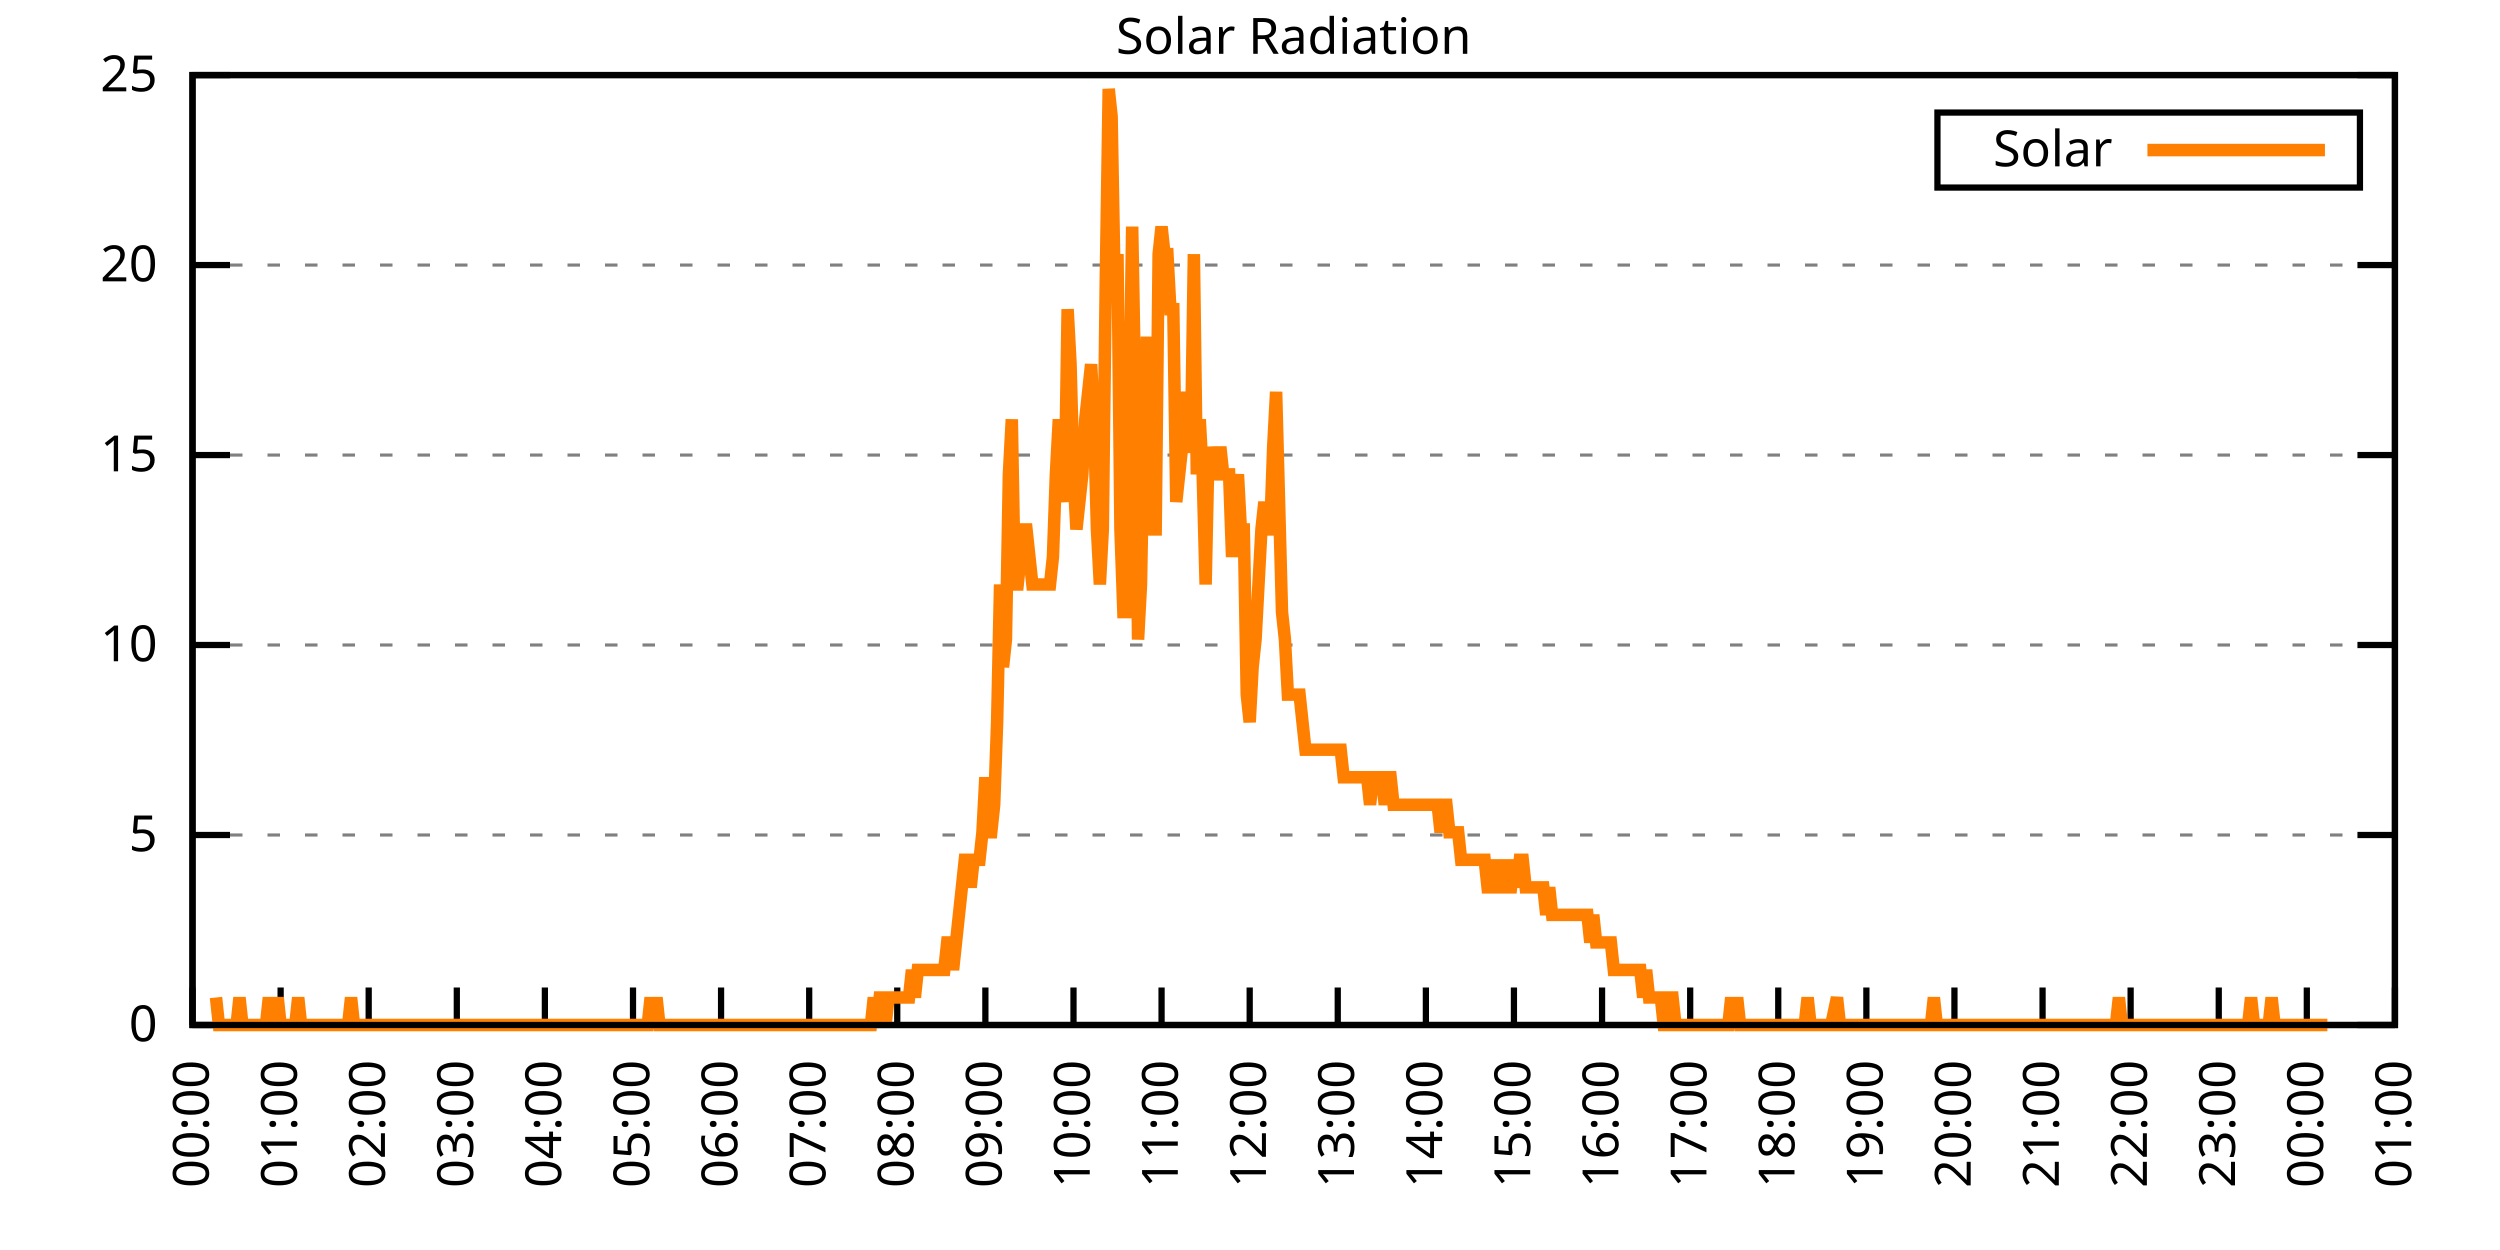
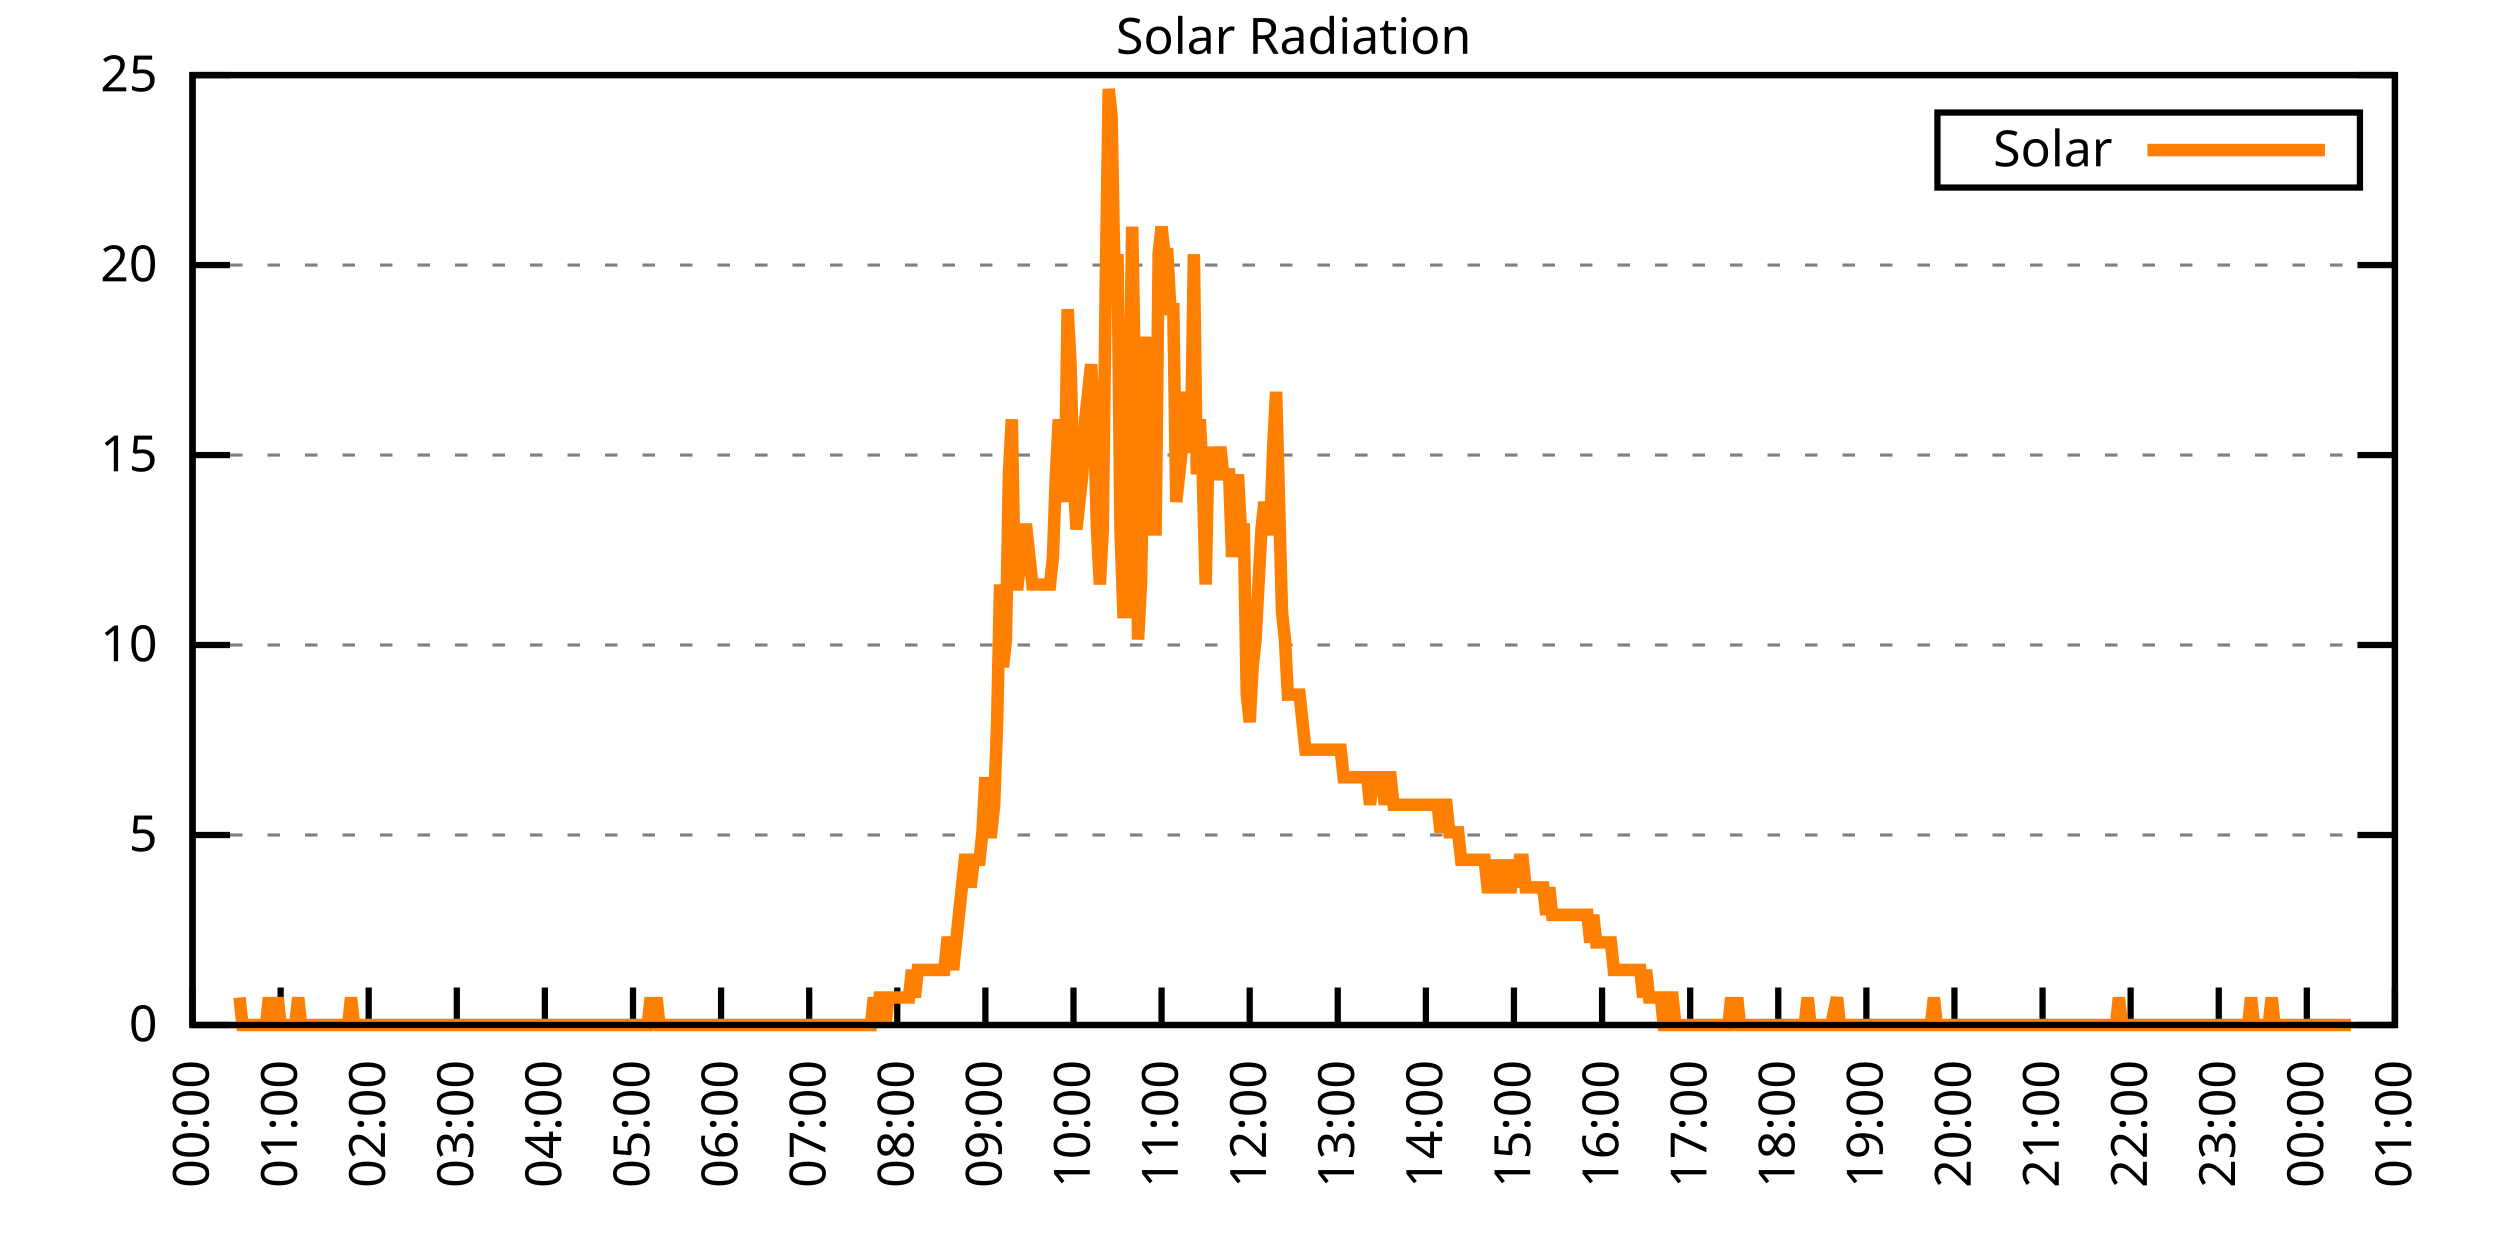
<svg xmlns="http://www.w3.org/2000/svg" xmlns:xlink="http://www.w3.org/1999/xlink" width="400" height="200" viewBox="0 0 400 200">
  <g id="gnuplot_canvas">
    <rect x="0" y="0" width="400" height="200" fill="none" />
    <defs>
      <circle id="gpDot" r="0.5" stroke-width="0.5" stroke="currentColor" />
      <path id="gpPt0" stroke-width="0.333" stroke="currentColor" d="M-1,0 h2 M0,-1 v2" />
      <path id="gpPt1" stroke-width="0.333" stroke="currentColor" d="M-1,-1 L1,1 M1,-1 L-1,1" />
      <path id="gpPt2" stroke-width="0.333" stroke="currentColor" d="M-1,0 L1,0 M0,-1 L0,1 M-1,-1 L1,1 M-1,1 L1,-1" />
      <rect id="gpPt3" stroke-width="0.333" stroke="currentColor" x="-1" y="-1" width="2" height="2" />
      <rect id="gpPt4" stroke-width="0.333" stroke="currentColor" fill="currentColor" x="-1" y="-1" width="2" height="2" />
      <circle id="gpPt5" stroke-width="0.333" stroke="currentColor" cx="0" cy="0" r="1" />
      <use xlink:href="#gpPt5" id="gpPt6" fill="currentColor" stroke="none" />
      <path id="gpPt7" stroke-width="0.333" stroke="currentColor" d="M0,-1.33 L-1.33,0.67 L1.33,0.67 z" />
      <use xlink:href="#gpPt7" id="gpPt8" fill="currentColor" stroke="none" />
      <use xlink:href="#gpPt7" id="gpPt9" stroke="currentColor" transform="rotate(180)" />
      <use xlink:href="#gpPt9" id="gpPt10" fill="currentColor" stroke="none" />
      <use xlink:href="#gpPt3" id="gpPt11" stroke="currentColor" transform="rotate(45)" />
      <use xlink:href="#gpPt11" id="gpPt12" fill="currentColor" stroke="none" />
      <path id="gpPt13" stroke-width="0.333" stroke="currentColor" d="M0,1.330 L1.265,0.411 L0.782,-1.067 L-0.782,-1.076 L-1.265,0.411 z" />
      <use xlink:href="#gpPt13" id="gpPt14" fill="currentColor" stroke="none" />
      <filter id="textbox" filterUnits="objectBoundingBox" x="0" y="0" height="1" width="1">
        <feFlood flood-color="white" flood-opacity="1" result="bgnd" />
        <feComposite in="SourceGraphic" in2="bgnd" operator="atop" />
      </filter>
      <filter id="greybox" filterUnits="objectBoundingBox" x="0" y="0" height="1" width="1">
        <feFlood flood-color="lightgrey" flood-opacity="1" result="grey" />
        <feComposite in="SourceGraphic" in2="grey" operator="atop" />
      </filter>
    </defs>
    <g fill="none" color="white" stroke="currentColor" stroke-width="1.00" stroke-linecap="butt" stroke-linejoin="miter">
</g>
    <g fill="none" color="black" stroke="currentColor" stroke-width="1.00" stroke-linecap="butt" stroke-linejoin="miter">
      <g stroke="none" shape-rendering="crispEdges">
        <polygon fill="rgb(255, 255, 255)" points="30.80,164.00 383.18,164.00 383.18,12.02 30.80,12.02 " />
      </g>
    </g>
    <g fill="none" color="black" stroke="currentColor" stroke-width="1.00" stroke-linecap="butt" stroke-linejoin="miter">
</g>
    <g fill="none" color="black" stroke="black" stroke-width="0.50" stroke-linecap="butt" stroke-linejoin="miter">
</g>
    <g fill="none" color="gray" stroke="currentColor" stroke-width="0.50" stroke-linecap="butt" stroke-linejoin="miter">
      <path stroke="gray" stroke-dasharray="2,4" class="gridline" d="M30.80,164.00 L383.19,164.00  " />
    </g>
    <g fill="none" color="gray" stroke="gray" stroke-width="1.00" stroke-linecap="butt" stroke-linejoin="miter">
</g>
    <g fill="none" color="black" stroke="currentColor" stroke-width="1.00" stroke-linecap="butt" stroke-linejoin="miter">
      <path stroke="black" d="M30.80,164.00 L36.80,164.00 M383.19,164.00 L377.19,164.00  " />
      <g transform="translate(25.20,166.60)" stroke="none" fill="black" font-family="Sans" font-size="8.00" text-anchor="end">
        <text>
          <tspan font-family="Sans"> 0</tspan>
        </text>
      </g>
    </g>
    <g fill="none" color="black" stroke="currentColor" stroke-width="1.00" stroke-linecap="butt" stroke-linejoin="miter">
</g>
    <g fill="none" color="black" stroke="black" stroke-width="0.50" stroke-linecap="butt" stroke-linejoin="miter">
</g>
    <g fill="none" color="gray" stroke="currentColor" stroke-width="0.50" stroke-linecap="butt" stroke-linejoin="miter">
      <path stroke="gray" stroke-dasharray="2,4" class="gridline" d="M30.80,133.60 L383.19,133.60  " />
    </g>
    <g fill="none" color="gray" stroke="gray" stroke-width="1.00" stroke-linecap="butt" stroke-linejoin="miter">
</g>
    <g fill="none" color="black" stroke="currentColor" stroke-width="1.00" stroke-linecap="butt" stroke-linejoin="miter">
      <path stroke="black" d="M30.80,133.60 L36.80,133.60 M383.19,133.60 L377.19,133.60  " />
      <g transform="translate(25.20,136.20)" stroke="none" fill="black" font-family="Sans" font-size="8.00" text-anchor="end">
        <text>
          <tspan font-family="Sans"> 5</tspan>
        </text>
      </g>
    </g>
    <g fill="none" color="black" stroke="currentColor" stroke-width="1.00" stroke-linecap="butt" stroke-linejoin="miter">
</g>
    <g fill="none" color="black" stroke="black" stroke-width="0.50" stroke-linecap="butt" stroke-linejoin="miter">
</g>
    <g fill="none" color="gray" stroke="currentColor" stroke-width="0.50" stroke-linecap="butt" stroke-linejoin="miter">
      <path stroke="gray" stroke-dasharray="2,4" class="gridline" d="M30.80,103.20 L383.19,103.20  " />
    </g>
    <g fill="none" color="gray" stroke="gray" stroke-width="1.00" stroke-linecap="butt" stroke-linejoin="miter">
</g>
    <g fill="none" color="black" stroke="currentColor" stroke-width="1.00" stroke-linecap="butt" stroke-linejoin="miter">
      <path stroke="black" d="M30.80,103.20 L36.80,103.20 M383.19,103.20 L377.19,103.20  " />
      <g transform="translate(25.20,105.80)" stroke="none" fill="black" font-family="Sans" font-size="8.00" text-anchor="end">
        <text>
          <tspan font-family="Sans"> 10</tspan>
        </text>
      </g>
    </g>
    <g fill="none" color="black" stroke="currentColor" stroke-width="1.00" stroke-linecap="butt" stroke-linejoin="miter">
</g>
    <g fill="none" color="black" stroke="black" stroke-width="0.50" stroke-linecap="butt" stroke-linejoin="miter">
</g>
    <g fill="none" color="gray" stroke="currentColor" stroke-width="0.50" stroke-linecap="butt" stroke-linejoin="miter">
      <path stroke="gray" stroke-dasharray="2,4" class="gridline" d="M30.80,72.81 L383.19,72.81  " />
    </g>
    <g fill="none" color="gray" stroke="gray" stroke-width="1.00" stroke-linecap="butt" stroke-linejoin="miter">
</g>
    <g fill="none" color="black" stroke="currentColor" stroke-width="1.00" stroke-linecap="butt" stroke-linejoin="miter">
      <path stroke="black" d="M30.80,72.81 L36.80,72.81 M383.19,72.81 L377.19,72.81  " />
      <g transform="translate(25.20,75.41)" stroke="none" fill="black" font-family="Sans" font-size="8.00" text-anchor="end">
        <text>
          <tspan font-family="Sans"> 15</tspan>
        </text>
      </g>
    </g>
    <g fill="none" color="black" stroke="currentColor" stroke-width="1.00" stroke-linecap="butt" stroke-linejoin="miter">
</g>
    <g fill="none" color="black" stroke="black" stroke-width="0.50" stroke-linecap="butt" stroke-linejoin="miter">
</g>
    <g fill="none" color="gray" stroke="currentColor" stroke-width="0.50" stroke-linecap="butt" stroke-linejoin="miter">
      <path stroke="gray" stroke-dasharray="2,4" class="gridline" d="M30.80,42.41 L383.19,42.41  " />
    </g>
    <g fill="none" color="gray" stroke="gray" stroke-width="1.00" stroke-linecap="butt" stroke-linejoin="miter">
</g>
    <g fill="none" color="black" stroke="currentColor" stroke-width="1.00" stroke-linecap="butt" stroke-linejoin="miter">
      <path stroke="black" d="M30.80,42.41 L36.80,42.41 M383.19,42.41 L377.19,42.41  " />
      <g transform="translate(25.20,45.01)" stroke="none" fill="black" font-family="Sans" font-size="8.00" text-anchor="end">
        <text>
          <tspan font-family="Sans"> 20</tspan>
        </text>
      </g>
    </g>
    <g fill="none" color="black" stroke="currentColor" stroke-width="1.00" stroke-linecap="butt" stroke-linejoin="miter">
</g>
    <g fill="none" color="black" stroke="black" stroke-width="0.50" stroke-linecap="butt" stroke-linejoin="miter">
</g>
    <g fill="none" color="gray" stroke="currentColor" stroke-width="0.50" stroke-linecap="butt" stroke-linejoin="miter">
      <path stroke="gray" stroke-dasharray="2,4" class="gridline" d="M30.80,12.01 L383.19,12.01  " />
    </g>
    <g fill="none" color="gray" stroke="gray" stroke-width="1.00" stroke-linecap="butt" stroke-linejoin="miter">
</g>
    <g fill="none" color="black" stroke="currentColor" stroke-width="1.00" stroke-linecap="butt" stroke-linejoin="miter">
      <path stroke="black" d="M30.80,12.01 L36.80,12.01 M383.19,12.01 L377.19,12.01  " />
      <g transform="translate(25.20,14.61)" stroke="none" fill="black" font-family="Sans" font-size="8.00" text-anchor="end">
        <text>
          <tspan font-family="Sans"> 25</tspan>
        </text>
      </g>
    </g>
    <g fill="none" color="black" stroke="currentColor" stroke-width="1.00" stroke-linecap="butt" stroke-linejoin="miter">
      <path stroke="black" d="M30.80,164.00 L30.80,158.00  " />
      <g transform="translate(33.40,169.60) rotate(270.00)" stroke="none" fill="black" font-family="Sans" font-size="8.00" text-anchor="end">
        <text>
          <tspan font-family="Sans">00:00</tspan>
        </text>
      </g>
    </g>
    <g fill="none" color="black" stroke="currentColor" stroke-width="1.00" stroke-linecap="butt" stroke-linejoin="miter">
      <path stroke="black" d="M44.90,164.00 L44.90,158.00  " />
      <g transform="translate(47.50,169.60) rotate(270.00)" stroke="none" fill="black" font-family="Sans" font-size="8.00" text-anchor="end">
        <text>
          <tspan font-family="Sans">01:00</tspan>
        </text>
      </g>
    </g>
    <g fill="none" color="black" stroke="currentColor" stroke-width="1.00" stroke-linecap="butt" stroke-linejoin="miter">
      <path stroke="black" d="M58.99,164.00 L58.99,158.00  " />
      <g transform="translate(61.59,169.60) rotate(270.00)" stroke="none" fill="black" font-family="Sans" font-size="8.00" text-anchor="end">
        <text>
          <tspan font-family="Sans">02:00</tspan>
        </text>
      </g>
    </g>
    <g fill="none" color="black" stroke="currentColor" stroke-width="1.00" stroke-linecap="butt" stroke-linejoin="miter">
      <path stroke="black" d="M73.09,164.00 L73.09,158.00  " />
      <g transform="translate(75.69,169.60) rotate(270.00)" stroke="none" fill="black" font-family="Sans" font-size="8.00" text-anchor="end">
        <text>
          <tspan font-family="Sans">03:00</tspan>
        </text>
      </g>
    </g>
    <g fill="none" color="black" stroke="currentColor" stroke-width="1.00" stroke-linecap="butt" stroke-linejoin="miter">
      <path stroke="black" d="M87.18,164.00 L87.18,158.00  " />
      <g transform="translate(89.78,169.60) rotate(270.00)" stroke="none" fill="black" font-family="Sans" font-size="8.00" text-anchor="end">
        <text>
          <tspan font-family="Sans">04:00</tspan>
        </text>
      </g>
    </g>
    <g fill="none" color="black" stroke="currentColor" stroke-width="1.00" stroke-linecap="butt" stroke-linejoin="miter">
      <path stroke="black" d="M101.28,164.00 L101.28,158.00  " />
      <g transform="translate(103.88,169.60) rotate(270.00)" stroke="none" fill="black" font-family="Sans" font-size="8.00" text-anchor="end">
        <text>
          <tspan font-family="Sans">05:00</tspan>
        </text>
      </g>
    </g>
    <g fill="none" color="black" stroke="currentColor" stroke-width="1.00" stroke-linecap="butt" stroke-linejoin="miter">
      <path stroke="black" d="M115.37,164.00 L115.37,158.00  " />
      <g transform="translate(117.97,169.60) rotate(270.00)" stroke="none" fill="black" font-family="Sans" font-size="8.00" text-anchor="end">
        <text>
          <tspan font-family="Sans">06:00</tspan>
        </text>
      </g>
    </g>
    <g fill="none" color="black" stroke="currentColor" stroke-width="1.00" stroke-linecap="butt" stroke-linejoin="miter">
      <path stroke="black" d="M129.47,164.00 L129.47,158.00  " />
      <g transform="translate(132.07,169.60) rotate(270.00)" stroke="none" fill="black" font-family="Sans" font-size="8.00" text-anchor="end">
        <text>
          <tspan font-family="Sans">07:00</tspan>
        </text>
      </g>
    </g>
    <g fill="none" color="black" stroke="currentColor" stroke-width="1.00" stroke-linecap="butt" stroke-linejoin="miter">
      <path stroke="black" d="M143.56,164.00 L143.56,158.00  " />
      <g transform="translate(146.16,169.60) rotate(270.00)" stroke="none" fill="black" font-family="Sans" font-size="8.00" text-anchor="end">
        <text>
          <tspan font-family="Sans">08:00</tspan>
        </text>
      </g>
    </g>
    <g fill="none" color="black" stroke="currentColor" stroke-width="1.00" stroke-linecap="butt" stroke-linejoin="miter">
      <path stroke="black" d="M157.66,164.00 L157.66,158.00  " />
      <g transform="translate(160.26,169.60) rotate(270.00)" stroke="none" fill="black" font-family="Sans" font-size="8.00" text-anchor="end">
        <text>
          <tspan font-family="Sans">09:00</tspan>
        </text>
      </g>
    </g>
    <g fill="none" color="black" stroke="currentColor" stroke-width="1.00" stroke-linecap="butt" stroke-linejoin="miter">
      <path stroke="black" d="M171.76,164.00 L171.76,158.00  " />
      <g transform="translate(174.36,169.60) rotate(270.00)" stroke="none" fill="black" font-family="Sans" font-size="8.00" text-anchor="end">
        <text>
          <tspan font-family="Sans">10:00</tspan>
        </text>
      </g>
    </g>
    <g fill="none" color="black" stroke="currentColor" stroke-width="1.00" stroke-linecap="butt" stroke-linejoin="miter">
      <path stroke="black" d="M185.85,164.00 L185.85,158.00  " />
      <g transform="translate(188.45,169.60) rotate(270.00)" stroke="none" fill="black" font-family="Sans" font-size="8.00" text-anchor="end">
        <text>
          <tspan font-family="Sans">11:00</tspan>
        </text>
      </g>
    </g>
    <g fill="none" color="black" stroke="currentColor" stroke-width="1.00" stroke-linecap="butt" stroke-linejoin="miter">
      <path stroke="black" d="M199.95,164.00 L199.95,158.00  " />
      <g transform="translate(202.55,169.60) rotate(270.00)" stroke="none" fill="black" font-family="Sans" font-size="8.00" text-anchor="end">
        <text>
          <tspan font-family="Sans">12:00</tspan>
        </text>
      </g>
    </g>
    <g fill="none" color="black" stroke="currentColor" stroke-width="1.00" stroke-linecap="butt" stroke-linejoin="miter">
      <path stroke="black" d="M214.04,164.00 L214.04,158.00  " />
      <g transform="translate(216.64,169.60) rotate(270.00)" stroke="none" fill="black" font-family="Sans" font-size="8.00" text-anchor="end">
        <text>
          <tspan font-family="Sans">13:00</tspan>
        </text>
      </g>
    </g>
    <g fill="none" color="black" stroke="currentColor" stroke-width="1.00" stroke-linecap="butt" stroke-linejoin="miter">
      <path stroke="black" d="M228.14,164.00 L228.14,158.00  " />
      <g transform="translate(230.74,169.60) rotate(270.00)" stroke="none" fill="black" font-family="Sans" font-size="8.00" text-anchor="end">
        <text>
          <tspan font-family="Sans">14:00</tspan>
        </text>
      </g>
    </g>
    <g fill="none" color="black" stroke="currentColor" stroke-width="1.00" stroke-linecap="butt" stroke-linejoin="miter">
      <path stroke="black" d="M242.23,164.00 L242.23,158.00  " />
      <g transform="translate(244.83,169.60) rotate(270.00)" stroke="none" fill="black" font-family="Sans" font-size="8.00" text-anchor="end">
        <text>
          <tspan font-family="Sans">15:00</tspan>
        </text>
      </g>
    </g>
    <g fill="none" color="black" stroke="currentColor" stroke-width="1.00" stroke-linecap="butt" stroke-linejoin="miter">
      <path stroke="black" d="M256.33,164.00 L256.33,158.00  " />
      <g transform="translate(258.93,169.60) rotate(270.00)" stroke="none" fill="black" font-family="Sans" font-size="8.00" text-anchor="end">
        <text>
          <tspan font-family="Sans">16:00</tspan>
        </text>
      </g>
    </g>
    <g fill="none" color="black" stroke="currentColor" stroke-width="1.00" stroke-linecap="butt" stroke-linejoin="miter">
      <path stroke="black" d="M270.43,164.00 L270.43,158.00  " />
      <g transform="translate(273.03,169.60) rotate(270.00)" stroke="none" fill="black" font-family="Sans" font-size="8.00" text-anchor="end">
        <text>
          <tspan font-family="Sans">17:00</tspan>
        </text>
      </g>
    </g>
    <g fill="none" color="black" stroke="currentColor" stroke-width="1.00" stroke-linecap="butt" stroke-linejoin="miter">
      <path stroke="black" d="M284.52,164.00 L284.52,158.00  " />
      <g transform="translate(287.12,169.60) rotate(270.00)" stroke="none" fill="black" font-family="Sans" font-size="8.00" text-anchor="end">
        <text>
          <tspan font-family="Sans">18:00</tspan>
        </text>
      </g>
    </g>
    <g fill="none" color="black" stroke="currentColor" stroke-width="1.00" stroke-linecap="butt" stroke-linejoin="miter">
      <path stroke="black" d="M298.62,164.00 L298.62,158.00  " />
      <g transform="translate(301.22,169.60) rotate(270.00)" stroke="none" fill="black" font-family="Sans" font-size="8.00" text-anchor="end">
        <text>
          <tspan font-family="Sans">19:00</tspan>
        </text>
      </g>
    </g>
    <g fill="none" color="black" stroke="currentColor" stroke-width="1.00" stroke-linecap="butt" stroke-linejoin="miter">
      <path stroke="black" d="M312.71,164.00 L312.71,158.00  " />
      <g transform="translate(315.31,169.60) rotate(270.00)" stroke="none" fill="black" font-family="Sans" font-size="8.00" text-anchor="end">
        <text>
          <tspan font-family="Sans">20:00</tspan>
        </text>
      </g>
    </g>
    <g fill="none" color="black" stroke="currentColor" stroke-width="1.00" stroke-linecap="butt" stroke-linejoin="miter">
      <path stroke="black" d="M326.81,164.00 L326.81,158.00  " />
      <g transform="translate(329.41,169.60) rotate(270.00)" stroke="none" fill="black" font-family="Sans" font-size="8.00" text-anchor="end">
        <text>
          <tspan font-family="Sans">21:00</tspan>
        </text>
      </g>
    </g>
    <g fill="none" color="black" stroke="currentColor" stroke-width="1.00" stroke-linecap="butt" stroke-linejoin="miter">
      <path stroke="black" d="M340.90,164.00 L340.90,158.00  " />
      <g transform="translate(343.50,169.60) rotate(270.00)" stroke="none" fill="black" font-family="Sans" font-size="8.00" text-anchor="end">
        <text>
          <tspan font-family="Sans">22:00</tspan>
        </text>
      </g>
    </g>
    <g fill="none" color="black" stroke="currentColor" stroke-width="1.00" stroke-linecap="butt" stroke-linejoin="miter">
      <path stroke="black" d="M355.00,164.00 L355.00,158.00  " />
      <g transform="translate(357.60,169.60) rotate(270.00)" stroke="none" fill="black" font-family="Sans" font-size="8.00" text-anchor="end">
        <text>
          <tspan font-family="Sans">23:00</tspan>
        </text>
      </g>
    </g>
    <g fill="none" color="black" stroke="currentColor" stroke-width="1.00" stroke-linecap="butt" stroke-linejoin="miter">
      <path stroke="black" d="M369.09,164.00 L369.09,158.00  " />
      <g transform="translate(371.69,169.60) rotate(270.00)" stroke="none" fill="black" font-family="Sans" font-size="8.00" text-anchor="end">
        <text>
          <tspan font-family="Sans">00:00</tspan>
        </text>
      </g>
    </g>
    <g fill="none" color="black" stroke="currentColor" stroke-width="1.00" stroke-linecap="butt" stroke-linejoin="miter">
      <path stroke="black" d="M383.19,164.00 L383.19,158.00  " />
      <g transform="translate(385.79,169.60) rotate(270.00)" stroke="none" fill="black" font-family="Sans" font-size="8.00" text-anchor="end">
        <text>
          <tspan font-family="Sans">01:00</tspan>
        </text>
      </g>
    </g>
    <g fill="none" color="black" stroke="currentColor" stroke-width="1.00" stroke-linecap="butt" stroke-linejoin="miter">
</g>
    <g fill="none" color="black" stroke="currentColor" stroke-width="1.00" stroke-linecap="butt" stroke-linejoin="miter">
      <path stroke="black" d="M30.80,12.01 L30.80,164.00 L383.19,164.00 L383.19,12.01 L30.80,12.01 Z  " />
    </g>
    <g fill="none" color="black" stroke="currentColor" stroke-width="1.00" stroke-linecap="butt" stroke-linejoin="miter">
</g>
    <g fill="none" color="black" stroke="currentColor" stroke-width="1.00" stroke-linecap="butt" stroke-linejoin="miter">
      <path stroke="black" d="M309.99,30.01 L309.99,18.01 L377.59,18.01 L377.59,30.01 L309.99,30.01 Z  " />
    </g>
    <g id="Solar_Radiation_plot_1">
      <g fill="none" color="white" stroke="black" stroke-width="2.00" stroke-linecap="butt" stroke-linejoin="miter">
</g>
      <g fill="none" color="black" stroke="currentColor" stroke-width="2.00" stroke-linecap="butt" stroke-linejoin="miter">
        <g transform="translate(337.99,26.61)" stroke="none" fill="black" font-family="Sans" font-size="8.00" text-anchor="end">
          <text>
            <tspan font-family="Sans">Solar</tspan>
          </text>
        </g>
      </g>
      <g fill="none" color="black" stroke="currentColor" stroke-width="2.00" stroke-linecap="butt" stroke-linejoin="miter">
-         <path stroke="rgb(255, 127,   0)" d="M343.59,24.01 L371.99,24.01 M34.56,159.60 L35.03,164.00 L35.50,164.00 L35.97,164.00 L36.44,164.00 L36.91,164.00   L37.38,164.00 L37.85,164.00 L38.32,159.60 L38.79,164.00 L39.26,164.00 L39.73,164.00 L40.20,164.00 L40.67,164.00   L41.14,164.00 L41.61,164.00 L42.08,164.00 L42.55,164.00 L43.02,159.60 L43.49,164.00 L43.96,164.00 L44.43,159.60   L44.90,164.00 L45.37,164.00 L45.84,164.00 L46.31,164.00 L46.78,164.00 L47.24,164.00 L47.71,159.60 L48.18,164.00   L48.65,164.00 L49.12,164.00 L49.59,164.00 L50.06,164.00 L50.53,164.00 L51.00,164.00 L51.47,164.00 L51.94,164.00   L52.41,164.00 L52.88,164.00 L53.35,164.00 L53.82,164.00 L54.29,164.00 L54.76,164.00 L55.23,164.00 L55.70,164.00   L56.17,159.60 L56.64,164.00 L57.11,164.00 L57.58,164.00 L58.05,164.00 L58.52,164.00 L58.99,164.00 L59.46,164.00   L59.93,164.00 L60.40,164.00 L60.87,164.00 L61.34,164.00 L61.81,164.00 L62.28,164.00 L62.75,164.00 L63.22,164.00   L63.69,164.00 L64.16,164.00 L64.63,164.00 L65.10,164.00 L65.57,164.00 L66.04,164.00 L66.51,164.00 L66.98,164.00   L67.45,164.00 L67.92,164.00 L68.39,164.00 L68.86,164.00 L69.33,164.00 L69.80,164.00 L70.27,164.00 L70.74,164.00   L71.21,164.00 L71.68,164.00 L72.15,164.00 L72.62,164.00 L73.09,164.00 L73.56,164.00 L74.03,164.00 L74.50,164.00   L74.97,164.00 L75.44,164.00 L75.91,164.00 L76.38,164.00 L76.85,164.00 L77.32,164.00 L77.79,164.00 L78.26,164.00   L78.73,164.00 L79.19,164.00 L79.66,164.00 L80.13,164.00 L80.60,164.00 L81.07,164.00 L81.54,164.00 L82.01,164.00   L82.48,164.00 L82.95,164.00 L83.42,164.00 L83.89,164.00 L84.36,164.00 L84.83,164.00 L85.30,164.00 L85.77,164.00   L86.24,164.00 L86.71,164.00 L87.18,164.00 L87.65,164.00 L88.12,164.00 L88.59,164.00 L89.06,164.00 L89.53,164.00   L90.00,164.00 L90.47,164.00 L90.94,164.00 L91.41,164.00 L91.88,164.00 L92.35,164.00 L92.82,164.00 L93.29,164.00   L93.76,164.00 L94.23,164.00 L94.70,164.00 L95.17,164.00 L95.64,164.00 L96.11,164.00 L96.58,164.00 L97.05,164.00   L97.52,164.00 L97.99,164.00 L98.46,164.00 L98.93,164.00 L99.40,164.00 L99.87,164.00 L100.34,164.00 L100.81,164.00   L101.28,164.00 L101.75,164.00 L102.22,164.00 L102.69,164.00 L103.16,164.00 L103.63,164.00 L104.10,159.60 L104.57,164.00   L105.04,159.60 L105.51,164.00 L105.98,164.00 L106.45,164.00 L106.92,164.00 L107.39,164.00 L107.86,164.00 L108.33,164.00   L108.80,164.00 L109.27,164.00 L109.74,164.00 L110.21,164.00 L110.68,164.00 L111.14,164.00 L111.61,164.00 L112.08,164.00   L112.55,164.00 L113.02,164.00 L113.49,164.00 L113.96,164.00 L114.43,164.00 L114.90,164.00 L115.37,164.00 L115.84,164.00   L116.31,164.00 L116.78,164.00 L117.25,164.00 L117.72,164.00 L118.19,164.00 L118.66,164.00 L119.13,164.00 L119.60,164.00   L120.07,164.00 L120.54,164.00 L121.01,164.00 L121.48,164.00 L121.95,164.00 L122.42,164.00 L122.89,164.00 L123.36,164.00   L123.83,164.00 L124.30,164.00 L124.77,164.00 L125.24,164.00 L125.71,164.00 L126.18,164.00 L126.65,164.00 L127.12,164.00   L127.59,164.00 L128.06,164.00 L128.53,164.00 L129.00,164.00 L129.47,164.00 L129.94,164.00 L130.41,164.00 L130.88,164.00   L131.35,164.00 L131.82,164.00 L132.29,164.00 L132.76,164.00 L133.23,164.00 L133.70,164.00 L134.17,164.00 L134.64,164.00   L135.11,164.00 L135.58,164.00 L136.05,164.00 L136.52,164.00 L136.99,164.00 L137.46,164.00 L137.93,164.00 L138.40,164.00   L138.87,164.00 L139.34,164.00 L139.81,159.60 L140.28,164.00 L140.75,159.60 L141.22,159.60 L141.69,164.00 L142.16,159.60   L142.63,159.60 L143.09,159.60 L143.56,159.60 L144.03,159.60 L144.50,159.60 L144.97,159.60 L145.44,159.60 L145.91,155.19   L146.38,159.60 L146.85,155.19 L147.32,155.19 L147.79,155.19 L148.26,155.19 L148.73,155.19 L149.20,155.19 L149.67,155.19   L150.14,155.19 L150.61,155.19 L151.08,155.19 L151.55,150.79 L152.02,150.79 L152.49,155.19 L152.96,150.79 L153.43,146.38   L153.90,141.98 L154.37,137.57 L154.84,137.57 L155.31,141.98 L155.78,137.57 L156.25,137.57 L156.72,137.57 L157.19,133.17   L157.66,124.36 L158.13,133.17 L158.60,133.17 L159.07,128.76 L159.54,115.55 L160.01,93.52 L160.48,106.74 L160.95,102.33   L161.42,75.90 L161.89,67.09 L162.36,93.52 L162.83,93.52 L163.30,89.12 L163.77,84.71 L164.24,84.71 L164.71,89.12   L165.18,93.52 L165.65,93.52 L166.12,93.52 L166.59,93.52 L167.06,93.52 L167.53,93.52 L168.00,93.52 L168.47,89.12   L168.94,75.90 L169.41,67.09 L169.88,75.90 L170.35,80.31 L170.82,49.47 L171.29,58.28 L171.76,75.90 L172.23,84.71   L172.70,80.31 L173.17,75.90 L173.64,67.09 L174.11,62.69 L174.58,58.28 L175.04,67.09 L175.51,84.71 L175.98,93.52   L176.45,84.71 L176.92,45.07 L177.39,14.23 L177.86,18.64 L178.33,45.07 L178.80,40.66 L179.27,84.71 L179.74,97.93   L180.21,97.93 L180.68,67.09 L181.15,36.26 L181.62,62.69 L182.09,102.33 L182.56,93.52 L183.03,67.09 L183.50,53.88   L183.97,71.50 L184.44,84.71 L184.91,84.71 L185.38,40.66 L185.85,36.26 L186.32,40.66 L186.79,40.66 L187.26,49.47   L187.73,49.47 L188.20,80.31 L188.67,75.90 L189.14,71.50 L189.61,62.69 L190.08,71.50 L190.55,71.50 L191.02,40.66   L191.49,75.90 L191.96,67.09 L192.43,75.90 L192.90,93.52 L193.37,71.50 L193.84,75.90 L194.31,75.90 L194.78,75.90   L195.25,71.50 L195.72,75.90 L196.19,75.90 L196.66,75.90 L197.13,89.12 L197.60,80.31 L198.07,75.90 L198.54,84.71   L199.01,84.71 L199.48,111.14 L199.95,115.55 L200.42,106.74 L200.89,102.33 L201.36,93.52 L201.83,84.71 L202.30,80.31   L202.77,84.71 L203.24,84.71 L203.71,71.50 L204.18,62.69 L204.65,80.31 L205.12,97.93 L205.59,102.33 L206.06,111.14   L206.53,111.14 L207.00,111.14 L207.46,111.14 L207.93,111.14 L208.40,115.55 L208.87,119.95 L209.34,119.95 L209.81,119.95   L210.28,119.95 L210.75,119.95 L211.22,119.95 L211.69,119.95 L212.16,119.95 L212.63,119.95 L213.10,119.95 L213.57,119.95   L214.04,119.95 L214.51,119.95 L214.98,124.36 L215.45,124.36 L215.92,124.36 L216.39,124.36 L216.86,124.36 L217.33,124.36   L217.80,124.36 L218.27,124.36 L218.74,124.36 L219.21,128.76 L219.68,124.36 L220.15,124.36 L220.62,124.36 L221.09,124.36   L221.56,128.76 L222.03,124.36 L222.50,124.36 L222.97,128.76 L223.44,128.76 L223.91,128.76 L224.38,128.76 L224.85,128.76   L225.32,128.76 L225.79,128.76 L226.26,128.76 L226.73,128.76 L227.20,128.76 L227.67,128.76 L228.14,128.76 L228.61,128.76   L229.08,128.76 L229.55,128.76 L230.02,128.76 L230.49,133.17 L230.96,128.76 L231.43,128.76 L231.90,133.17 L232.37,133.17   L232.84,133.17 L233.31,133.17 L233.78,137.57 L234.25,137.57 L234.72,137.57 L235.19,137.57 L235.66,137.57 L236.13,137.57   L236.60,137.57 L237.07,137.57 L237.54,137.57 L238.01,141.98 L238.48,141.98 L238.95,141.98 L239.41,137.57 L239.88,141.98   L240.35,141.98 L240.82,137.57 L241.29,141.98 L241.76,141.98 L242.23,137.57 L242.70,141.98 L243.17,137.57 L243.64,137.57   L244.11,141.98 L244.58,141.98 L245.05,141.98 L245.52,141.98 L245.99,141.98 L246.46,141.98 L246.93,141.98 L247.40,146.38   L247.87,141.98 L248.34,146.38 L248.81,146.38 L249.28,146.38 L249.75,146.38 L250.22,146.38 L250.69,146.38 L251.16,146.38   L251.63,146.38 L252.10,146.38 L252.57,146.38 L253.04,146.38 L253.51,146.38 L253.98,146.38 L254.45,150.79 L254.92,146.38   L255.39,150.79 L255.86,150.79 L256.33,150.79 L256.80,150.79 L257.27,150.79 L257.74,150.79 L258.21,155.19 L258.68,155.19   L259.15,155.19 L259.62,155.19 L260.09,155.19 L260.56,155.19 L261.03,155.19 L261.50,155.19 L261.97,155.19 L262.44,155.19   L262.91,159.60 L263.38,155.19 L263.85,159.60 L264.32,159.60 L264.79,159.60 L265.26,159.60 L265.73,159.60 L266.20,164.00   L266.67,164.00 L267.14,159.60 L267.61,159.60 L268.08,164.00 L268.55,164.00 L269.02,164.00 L269.49,164.00 L269.96,164.00   L270.43,164.00 L270.90,164.00 L271.36,164.00 L271.83,164.00 L272.30,164.00 L272.77,164.00 L273.24,164.00 L273.71,164.00   L274.18,164.00 L274.65,164.00 L275.12,164.00 L275.59,164.00 L276.06,164.00 L276.53,164.00 L277.00,159.60 L277.47,164.00   L277.94,159.60 L278.41,164.00 L278.88,164.00 L279.35,164.00 L279.82,164.00 L280.29,164.00 L280.76,164.00 L281.23,164.00   L281.70,164.00 L282.17,164.00 L282.64,164.00 L283.11,164.00 L283.58,164.00 L284.05,164.00 L284.52,164.00 L284.99,164.00   L285.46,164.00 L285.93,164.00 L286.40,164.00 L286.87,164.00 L287.34,164.00 L287.81,164.00 L288.28,164.00 L288.75,164.00   L289.22,159.60 L289.69,164.00 L290.16,164.00 L291.33,164.00 L292.04,164.00 L292.51,164.00 L292.98,164.00 L293.92,159.60   L294.39,164.00 L294.86,164.00 L295.33,164.00 L295.80,164.00 L296.27,164.00 L296.74,164.00 L297.21,164.00 L297.68,164.00   L298.15,164.00 L298.62,164.00 L299.09,164.00 L299.56,164.00 L300.03,164.00 L300.50,164.00 L300.97,164.00 L301.44,164.00   L301.91,164.00 L302.38,164.00 L302.85,164.00 L303.31,164.00 L303.78,164.00 L304.25,164.00 L304.72,164.00 L305.19,164.00   L305.66,164.00 L306.13,164.00 L306.60,164.00 L307.07,164.00 L307.54,164.00 L308.01,164.00 L308.48,164.00 L308.95,164.00   L309.42,159.60 L309.89,164.00 L310.36,164.00 L310.83,164.00 L311.30,164.00 L311.77,164.00 L312.24,164.00 L312.71,164.00   L313.18,164.00 L313.65,164.00 L314.12,164.00 L314.59,164.00 L315.06,164.00 L315.53,164.00 L316.00,164.00 L316.47,164.00   L316.94,164.00 L317.41,164.00 L317.88,164.00 L318.35,164.00 L318.82,164.00 L319.29,164.00 L319.76,164.00 L320.23,164.00   L320.70,164.00 L321.17,164.00 L321.64,164.00 L322.11,164.00 L322.58,164.00 L323.05,164.00 L323.52,164.00 L323.99,164.00   L324.46,164.00 L324.93,164.00 L325.40,164.00 L325.87,164.00 L326.34,164.00 L326.81,164.00 L327.28,164.00 L327.75,164.00   L328.22,164.00 L328.69,164.00 L329.16,164.00 L329.63,164.00 L330.10,164.00 L330.57,164.00 L331.04,164.00 L331.51,164.00   L331.98,164.00 L332.45,164.00 L332.92,164.00 L333.39,164.00 L333.86,164.00 L334.33,164.00 L334.80,164.00 L335.26,164.00   L335.73,164.00 L336.20,164.00 L336.67,164.00 L337.14,164.00 L337.61,164.00 L338.08,164.00 L338.55,164.00 L339.02,159.60   L339.49,164.00 L339.96,164.00 L340.43,164.00 L340.90,164.00 L341.37,164.00 L341.84,164.00 L342.31,164.00 L342.78,164.00   L343.25,164.00 L343.72,164.00 L344.19,164.00 L344.66,164.00 L345.13,164.00 L345.60,164.00 L346.07,164.00 L346.54,164.00   L347.01,164.00 L347.48,164.00 L347.95,164.00 L348.42,164.00 L348.89,164.00 L349.36,164.00 L349.83,164.00 L350.30,164.00   L350.77,164.00 L351.24,164.00 L351.71,164.00 L352.18,164.00 L352.65,164.00 L353.12,164.00 L353.59,164.00 L354.06,164.00   L354.53,164.00 L355.00,164.00 L355.47,164.00 L355.94,164.00 L356.41,164.00 L356.88,164.00 L357.35,164.00 L357.82,164.00   L358.29,164.00 L358.76,164.00 L359.23,164.00 L359.70,164.00 L360.17,159.60 L360.64,164.00 L361.11,164.00 L361.58,164.00   L362.05,164.00 L362.52,164.00 L362.99,164.00 L363.46,159.60 L363.93,164.00 L364.40,164.00 L364.87,164.00 L365.34,164.00   L365.81,164.00 L366.28,164.00 L366.75,164.00 L367.21,164.00 L367.68,164.00 L368.15,164.00 L368.62,164.00 L369.09,164.00   L369.56,164.00 L370.03,164.00 L370.50,164.00 L370.97,164.00 L371.44,164.00 L371.91,164.00 L372.38,164.00  " />
+         <path stroke="rgb(255, 127,   0)" d="M343.59,24.01 L371.99,24.01 M38.32,159.60 L38.79,164.00 L39.26,164.00 L39.73,164.00 L40.20,164.00 L40.67,164.00   L41.14,164.00 L41.61,164.00 L42.08,164.00 L42.55,164.00 L43.02,159.60 L43.49,164.00 L43.96,164.00 L44.43,159.60   L44.90,164.00 L45.37,164.00 L45.84,164.00 L46.31,164.00 L46.78,164.00 L47.24,164.00 L47.71,159.60 L48.18,164.00   L48.65,164.00 L49.12,164.00 L49.59,164.00 L50.06,164.00 L50.53,164.00 L51.00,164.00 L51.47,164.00 L51.94,164.00   L52.41,164.00 L52.88,164.00 L53.35,164.00 L53.82,164.00 L54.29,164.00 L54.76,164.00 L55.23,164.00 L55.70,164.00   L56.17,159.60 L56.64,164.00 L57.11,164.00 L57.58,164.00 L58.05,164.00 L58.52,164.00 L58.99,164.00 L59.46,164.00   L59.93,164.00 L60.40,164.00 L60.87,164.00 L61.34,164.00 L61.81,164.00 L62.28,164.00 L62.75,164.00 L63.22,164.00   L63.69,164.00 L64.16,164.00 L64.63,164.00 L65.10,164.00 L65.57,164.00 L66.04,164.00 L66.51,164.00 L66.98,164.00   L67.45,164.00 L67.92,164.00 L68.39,164.00 L68.86,164.00 L69.33,164.00 L69.80,164.00 L70.27,164.00 L70.74,164.00   L71.21,164.00 L71.68,164.00 L72.15,164.00 L72.62,164.00 L73.09,164.00 L73.56,164.00 L74.03,164.00 L74.50,164.00   L74.97,164.00 L75.44,164.00 L75.91,164.00 L76.38,164.00 L76.85,164.00 L77.32,164.00 L77.79,164.00 L78.26,164.00   L78.73,164.00 L79.19,164.00 L79.66,164.00 L80.13,164.00 L80.60,164.00 L81.07,164.00 L81.54,164.00 L82.01,164.00   L82.48,164.00 L82.95,164.00 L83.42,164.00 L83.89,164.00 L84.36,164.00 L84.83,164.00 L85.30,164.00 L85.77,164.00   L86.24,164.00 L86.71,164.00 L87.18,164.00 L87.65,164.00 L88.12,164.00 L88.59,164.00 L89.06,164.00 L89.53,164.00   L90.00,164.00 L90.47,164.00 L90.94,164.00 L91.41,164.00 L91.88,164.00 L92.35,164.00 L92.82,164.00 L93.29,164.00   L93.76,164.00 L94.23,164.00 L94.70,164.00 L95.17,164.00 L95.64,164.00 L96.11,164.00 L96.58,164.00 L97.05,164.00   L97.52,164.00 L97.99,164.00 L98.46,164.00 L98.93,164.00 L99.40,164.00 L99.87,164.00 L100.34,164.00 L100.81,164.00   L101.28,164.00 L101.75,164.00 L102.22,164.00 L102.69,164.00 L103.16,164.00 L103.63,164.00 L104.10,159.60 L104.57,164.00   L105.04,159.60 L105.51,164.00 L105.98,164.00 L106.45,164.00 L106.92,164.00 L107.39,164.00 L107.86,164.00 L108.33,164.00   L108.80,164.00 L109.27,164.00 L109.74,164.00 L110.21,164.00 L110.68,164.00 L111.14,164.00 L111.61,164.00 L112.08,164.00   L112.55,164.00 L113.02,164.00 L113.49,164.00 L113.96,164.00 L114.43,164.00 L114.90,164.00 L115.37,164.00 L115.84,164.00   L116.31,164.00 L116.78,164.00 L117.25,164.00 L117.72,164.00 L118.19,164.00 L118.66,164.00 L119.13,164.00 L119.60,164.00   L120.07,164.00 L120.54,164.00 L121.01,164.00 L121.48,164.00 L121.95,164.00 L122.42,164.00 L122.89,164.00 L123.36,164.00   L123.83,164.00 L124.30,164.00 L124.77,164.00 L125.24,164.00 L125.71,164.00 L126.18,164.00 L126.65,164.00 L127.12,164.00   L127.59,164.00 L128.06,164.00 L128.53,164.00 L129.00,164.00 L129.47,164.00 L129.94,164.00 L130.41,164.00 L130.88,164.00   L131.35,164.00 L131.82,164.00 L132.29,164.00 L132.76,164.00 L133.23,164.00 L133.70,164.00 L134.17,164.00 L134.64,164.00   L135.11,164.00 L135.58,164.00 L136.05,164.00 L136.52,164.00 L136.99,164.00 L137.46,164.00 L137.93,164.00 L138.40,164.00   L138.87,164.00 L139.34,164.00 L139.81,159.60 L140.28,164.00 L140.75,159.60 L141.22,159.60 L141.69,164.00 L142.16,159.60   L142.63,159.60 L143.09,159.60 L143.56,159.60 L144.03,159.60 L144.50,159.60 L144.97,159.60 L145.44,159.60 L145.91,155.19   L146.38,159.60 L146.85,155.19 L147.32,155.19 L147.79,155.19 L148.26,155.19 L148.73,155.19 L149.20,155.19 L149.67,155.19   L150.14,155.19 L150.61,155.19 L151.08,155.19 L151.55,150.79 L152.02,150.79 L152.49,155.19 L152.96,150.79 L153.43,146.38   L153.90,141.98 L154.37,137.57 L154.84,137.57 L155.31,141.98 L155.78,137.57 L156.25,137.57 L156.72,137.57 L157.19,133.17   L157.66,124.36 L158.13,133.17 L158.60,133.17 L159.07,128.76 L159.54,115.55 L160.01,93.52 L160.48,106.74 L160.95,102.33   L161.42,75.90 L161.89,67.09 L162.36,93.52 L162.83,93.52 L163.30,89.12 L163.77,84.71 L164.24,84.71 L164.71,89.12   L165.18,93.52 L165.65,93.52 L166.12,93.52 L166.59,93.52 L167.06,93.52 L167.53,93.52 L168.00,93.52 L168.47,89.12   L168.94,75.90 L169.41,67.09 L169.88,75.90 L170.35,80.31 L170.82,49.47 L171.29,58.28 L171.76,75.90 L172.23,84.71   L172.70,80.31 L173.17,75.90 L173.64,67.09 L174.11,62.69 L174.58,58.28 L175.04,67.09 L175.51,84.71 L175.98,93.52   L176.45,84.71 L176.92,45.07 L177.39,14.23 L177.86,18.64 L178.33,45.07 L178.80,40.66 L179.27,84.71 L179.74,97.93   L180.21,97.93 L180.68,67.09 L181.15,36.26 L181.62,62.69 L182.09,102.33 L182.56,93.52 L183.03,67.09 L183.50,53.88   L183.97,71.50 L184.44,84.71 L184.91,84.71 L185.38,40.66 L185.85,36.26 L186.32,40.66 L186.79,40.66 L187.26,49.47   L187.73,49.47 L188.20,80.31 L188.67,75.90 L189.14,71.50 L189.61,62.69 L190.08,71.50 L190.55,71.50 L191.02,40.66   L191.49,75.90 L191.96,67.09 L192.43,75.90 L192.90,93.52 L193.37,71.50 L193.84,75.90 L194.31,75.90 L194.78,75.90   L195.25,71.50 L195.72,75.90 L196.19,75.90 L196.66,75.90 L197.13,89.12 L197.60,80.31 L198.07,75.90 L198.54,84.71   L199.01,84.71 L199.48,111.14 L199.95,115.55 L200.42,106.74 L200.89,102.33 L201.36,93.52 L201.83,84.71 L202.30,80.31   L202.77,84.71 L203.24,84.71 L203.71,71.50 L204.18,62.69 L204.65,80.31 L205.12,97.93 L205.59,102.33 L206.06,111.14   L206.53,111.14 L207.00,111.14 L207.46,111.14 L207.93,111.14 L208.40,115.55 L208.87,119.95 L209.34,119.95 L209.81,119.95   L210.28,119.95 L210.75,119.95 L211.22,119.95 L211.69,119.95 L212.16,119.95 L212.63,119.95 L213.10,119.95 L213.57,119.95   L214.04,119.95 L214.51,119.95 L214.98,124.36 L215.45,124.36 L215.92,124.36 L216.39,124.36 L216.86,124.36 L217.33,124.36   L217.80,124.36 L218.27,124.36 L218.74,124.36 L219.21,128.76 L219.68,124.36 L220.15,124.36 L220.62,124.36 L221.09,124.36   L221.56,128.76 L222.03,124.36 L222.50,124.36 L222.97,128.76 L223.44,128.76 L223.91,128.76 L224.38,128.76 L224.85,128.76   L225.32,128.76 L225.79,128.76 L226.26,128.76 L226.73,128.76 L227.20,128.76 L227.67,128.76 L228.14,128.76 L228.61,128.76   L229.08,128.76 L229.55,128.76 L230.02,128.76 L230.49,133.17 L230.96,128.76 L231.43,128.76 L231.90,133.17 L232.37,133.17   L232.84,133.17 L233.31,133.17 L233.78,137.57 L234.25,137.57 L234.72,137.57 L235.19,137.57 L235.66,137.57 L236.13,137.57   L236.60,137.57 L237.07,137.57 L237.54,137.57 L238.01,141.98 L238.48,141.98 L238.95,141.98 L239.41,137.57 L239.88,141.98   L240.35,141.98 L240.82,137.57 L241.29,141.98 L241.76,141.98 L242.23,137.57 L242.70,141.98 L243.17,137.57 L243.64,137.57   L244.11,141.98 L244.58,141.98 L245.05,141.98 L245.52,141.98 L245.99,141.98 L246.46,141.98 L246.93,141.98 L247.40,146.38   L247.87,141.98 L248.34,146.38 L248.81,146.38 L249.28,146.38 L249.75,146.38 L250.22,146.38 L250.69,146.38 L251.16,146.38   L251.63,146.38 L252.10,146.38 L252.57,146.38 L253.04,146.38 L253.51,146.38 L253.98,146.38 L254.45,150.79 L254.92,146.38   L255.39,150.79 L255.86,150.79 L256.33,150.79 L256.80,150.79 L257.27,150.79 L257.74,150.79 L258.21,155.19 L258.68,155.19   L259.15,155.19 L259.62,155.19 L260.09,155.19 L260.56,155.19 L261.03,155.19 L261.50,155.19 L261.97,155.19 L262.44,155.19   L262.91,159.60 L263.38,155.19 L263.85,159.60 L264.32,159.60 L264.79,159.60 L265.26,159.60 L265.73,159.60 L266.20,164.00   L266.67,164.00 L267.14,159.60 L267.61,159.60 L268.08,164.00 L268.55,164.00 L269.02,164.00 L269.49,164.00 L269.96,164.00   L270.43,164.00 L270.90,164.00 L271.36,164.00 L271.83,164.00 L272.30,164.00 L272.77,164.00 L273.24,164.00 L273.71,164.00   L274.18,164.00 L274.65,164.00 L275.12,164.00 L275.59,164.00 L276.06,164.00 L276.53,164.00 L277.00,159.60 L277.47,164.00   L277.94,159.60 L278.41,164.00 L278.88,164.00 L279.35,164.00 L279.82,164.00 L280.29,164.00 L280.76,164.00 L281.23,164.00   L281.70,164.00 L282.17,164.00 L282.64,164.00 L283.11,164.00 L283.58,164.00 L284.05,164.00 L284.52,164.00 L284.99,164.00   L285.46,164.00 L285.93,164.00 L286.40,164.00 L286.87,164.00 L287.34,164.00 L287.81,164.00 L288.28,164.00 L288.75,164.00   L289.22,159.60 L289.69,164.00 L290.16,164.00 L291.33,164.00 L292.04,164.00 L292.51,164.00 L292.98,164.00 L293.92,159.60   L294.39,164.00 L294.86,164.00 L295.33,164.00 L295.80,164.00 L296.27,164.00 L296.74,164.00 L297.21,164.00 L297.68,164.00   L298.15,164.00 L298.62,164.00 L299.09,164.00 L299.56,164.00 L300.03,164.00 L300.50,164.00 L300.97,164.00 L301.44,164.00   L301.91,164.00 L302.38,164.00 L302.85,164.00 L303.31,164.00 L303.78,164.00 L304.25,164.00 L304.72,164.00 L305.19,164.00   L305.66,164.00 L306.13,164.00 L306.60,164.00 L307.07,164.00 L307.54,164.00 L308.01,164.00 L308.48,164.00 L308.95,164.00   L309.42,159.60 L309.89,164.00 L310.36,164.00 L310.83,164.00 L311.30,164.00 L311.77,164.00 L312.24,164.00 L312.71,164.00   L313.18,164.00 L313.65,164.00 L314.12,164.00 L314.59,164.00 L315.06,164.00 L315.53,164.00 L316.00,164.00 L316.47,164.00   L316.94,164.00 L317.41,164.00 L317.88,164.00 L318.35,164.00 L318.82,164.00 L319.29,164.00 L319.76,164.00 L320.23,164.00   L320.70,164.00 L321.17,164.00 L321.64,164.00 L322.11,164.00 L322.58,164.00 L323.05,164.00 L323.52,164.00 L323.99,164.00   L324.46,164.00 L324.93,164.00 L325.40,164.00 L325.87,164.00 L326.34,164.00 L326.81,164.00 L327.28,164.00 L327.75,164.00   L328.22,164.00 L328.69,164.00 L329.16,164.00 L329.63,164.00 L330.10,164.00 L330.57,164.00 L331.04,164.00 L331.51,164.00   L331.98,164.00 L332.45,164.00 L332.92,164.00 L333.39,164.00 L333.86,164.00 L334.33,164.00 L334.80,164.00 L335.26,164.00   L335.73,164.00 L336.20,164.00 L336.67,164.00 L337.14,164.00 L337.61,164.00 L338.08,164.00 L338.55,164.00 L339.02,159.60   L339.49,164.00 L339.96,164.00 L340.43,164.00 L340.90,164.00 L341.37,164.00 L341.84,164.00 L342.31,164.00 L342.78,164.00   L343.25,164.00 L343.72,164.00 L344.19,164.00 L344.66,164.00 L345.13,164.00 L345.60,164.00 L346.07,164.00 L346.54,164.00   L347.01,164.00 L347.48,164.00 L347.95,164.00 L348.42,164.00 L348.89,164.00 L349.36,164.00 L349.83,164.00 L350.30,164.00   L350.77,164.00 L351.24,164.00 L351.71,164.00 L352.18,164.00 L352.65,164.00 L353.12,164.00 L353.59,164.00 L354.06,164.00   L354.53,164.00 L355.00,164.00 L355.47,164.00 L355.94,164.00 L356.41,164.00 L356.88,164.00 L357.35,164.00 L357.82,164.00   L358.29,164.00 L358.76,164.00 L359.23,164.00 L359.70,164.00 L360.17,159.60 L360.64,164.00 L361.11,164.00 L361.58,164.00   L362.05,164.00 L362.52,164.00 L362.99,164.00 L363.46,159.60 L363.93,164.00 L364.40,164.00 L364.87,164.00 L365.34,164.00   L365.81,164.00 L366.28,164.00 L366.75,164.00 L367.21,164.00 L367.68,164.00 L368.15,164.00 L368.62,164.00 L369.09,164.00   L369.56,164.00 L370.03,164.00 L370.50,164.00 L370.97,164.00 L371.44,164.00 L371.91,164.00 L372.38,164.00 L372.85,164.00   L373.32,164.00 L373.79,164.00 L374.26,164.00 L374.73,164.00 L375.20,164.00 L375.67,164.00 L376.14,164.00  " />
      </g>
    </g>
    <g fill="none" color="black" stroke="currentColor" stroke-width="2.00" stroke-linecap="butt" stroke-linejoin="miter">
</g>
    <g fill="none" color="black" stroke="black" stroke-width="1.00" stroke-linecap="butt" stroke-linejoin="miter">
</g>
    <g fill="none" color="black" stroke="currentColor" stroke-width="1.00" stroke-linecap="butt" stroke-linejoin="miter">
      <path stroke="black" d="M30.80,12.01 L30.80,164.00 L383.19,164.00 L383.19,12.01 L30.80,12.01 Z  " />
      <g transform="translate(6.80,88.01) rotate(270.00)" stroke="none" fill="black" font-family="Sans" font-size="8.00" text-anchor="middle">
        <text />
      </g>
    </g>
    <g fill="none" color="black" stroke="currentColor" stroke-width="1.00" stroke-linecap="butt" stroke-linejoin="miter">
</g>
    <g fill="none" color="black" stroke="currentColor" stroke-width="1.00" stroke-linecap="butt" stroke-linejoin="miter">
      <g transform="translate(206.99,8.61)" stroke="none" fill="black" font-family="Sans" font-size="8.00" text-anchor="middle">
        <text>
          <tspan font-family="Sans">Solar Radiation</tspan>
        </text>
      </g>
    </g>
    <g fill="none" color="black" stroke="currentColor" stroke-width="1.00" stroke-linecap="butt" stroke-linejoin="miter">
</g>
  </g>
</svg>
